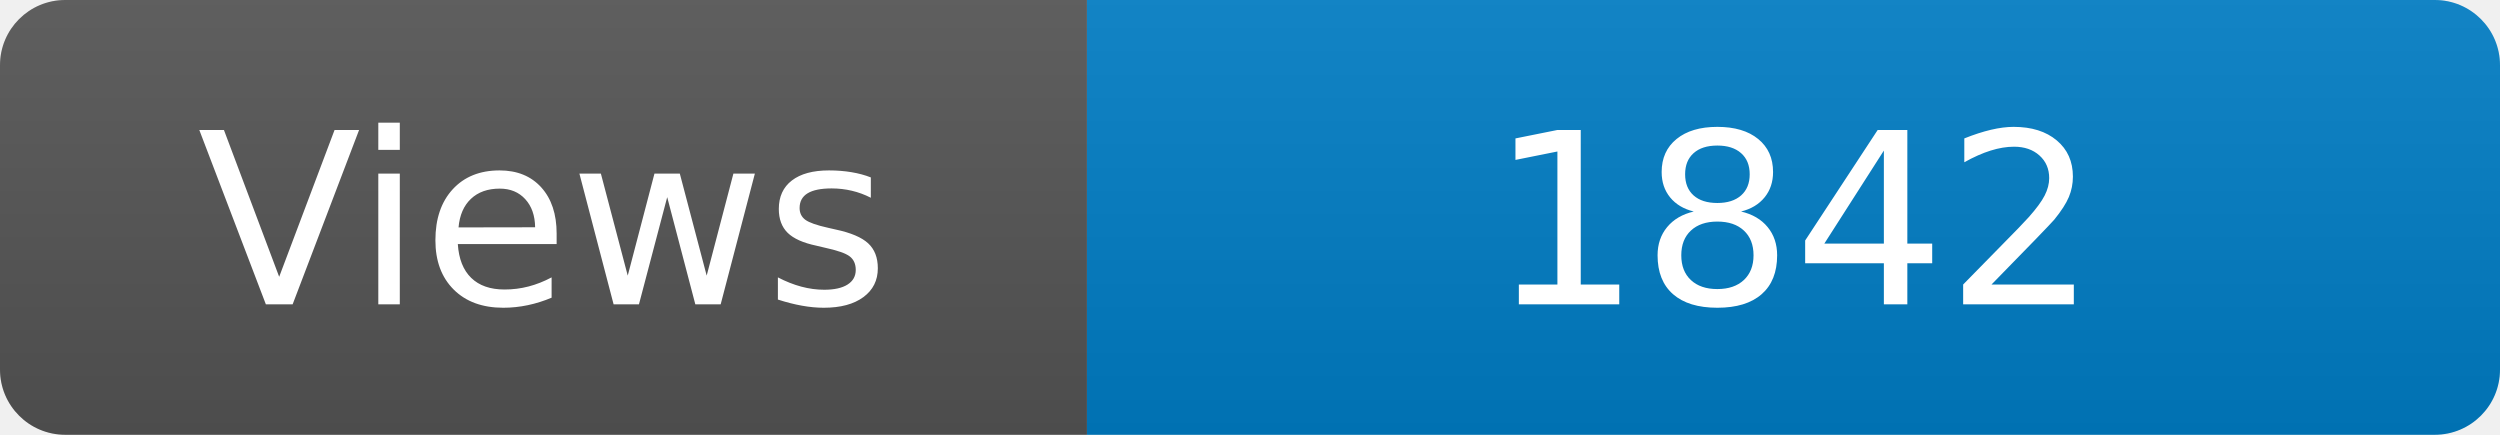
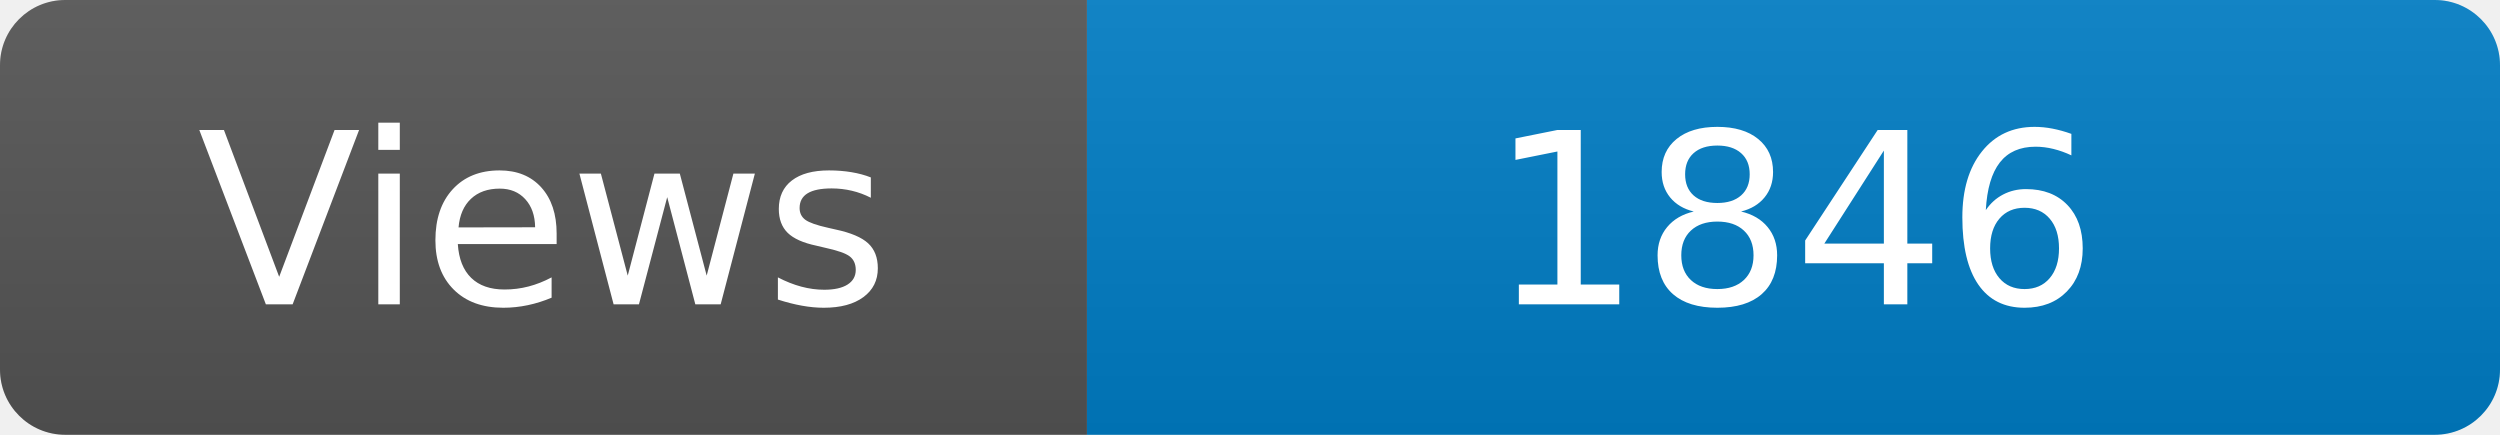
<svg xmlns="http://www.w3.org/2000/svg" width="115" height="20" role="img" aria-label="Maintained?: yes">
  <linearGradient id="s" x2="0" y2="100%">
    <stop offset="0" stop-color="#bbb" stop-opacity=".1" />
    <stop offset="1" stop-opacity=".1" />
  </linearGradient>
  <clipPath id="r">
    <rect width="115" height="20" rx="3" fill="#fff" />
  </clipPath>
  <g clip-path="url(#r)">
    <rect width="50" height="20" fill="#555" />
    <rect x="50" width="160" height="20" fill="#007ec6" />
    <rect width="115" height="20" fill="url(#s)" />
  </g>
  <g fill="#fff" text-anchor="middle" font-family="Verdana,Geneva,DejaVu Sans,sans-serif" font-size="110">
    <text x="250" y="140" transform="scale(.1)" fill="#fff">Views</text>
-     <text x="825" y="140" transform="scale(.1)" fill="#fff">1842</text>
+     <text x="825" y="140" transform="scale(.1)" fill="#fff">1846</text>
  </g>
</svg>
